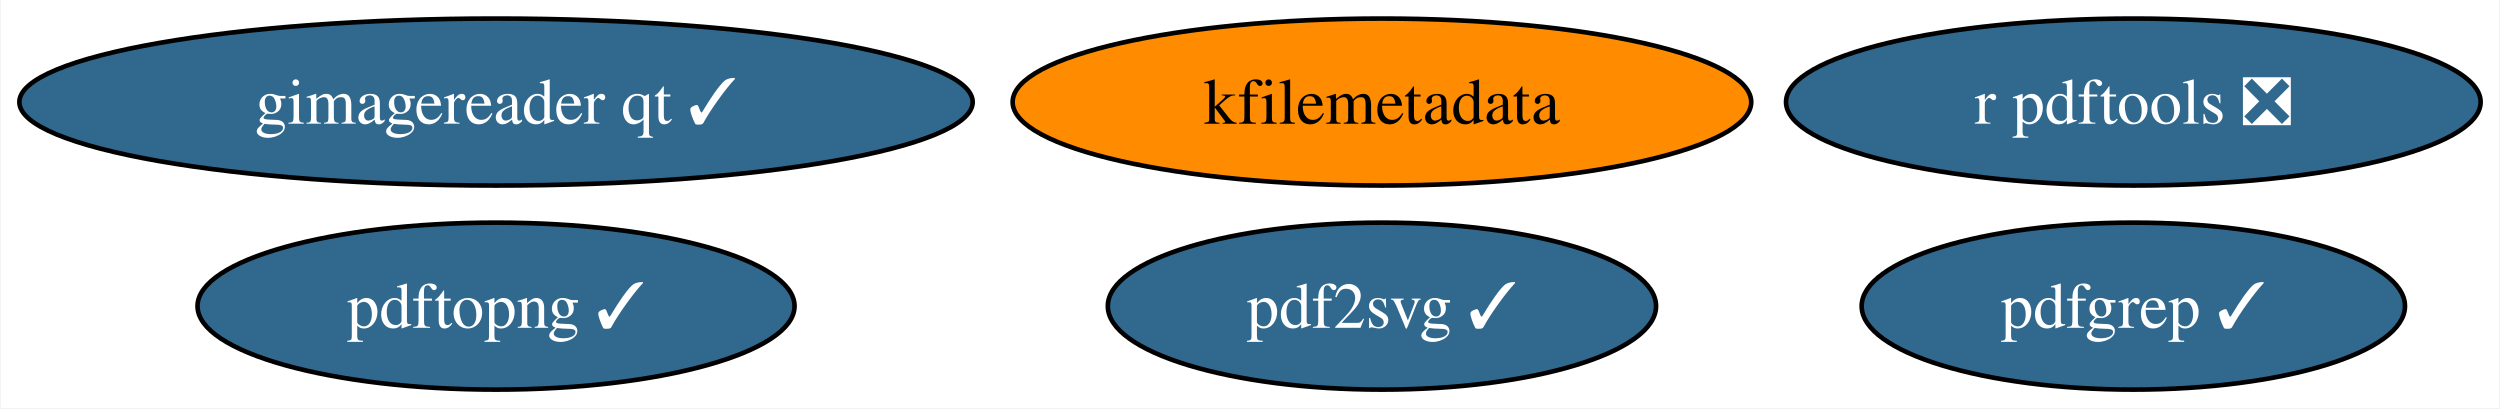
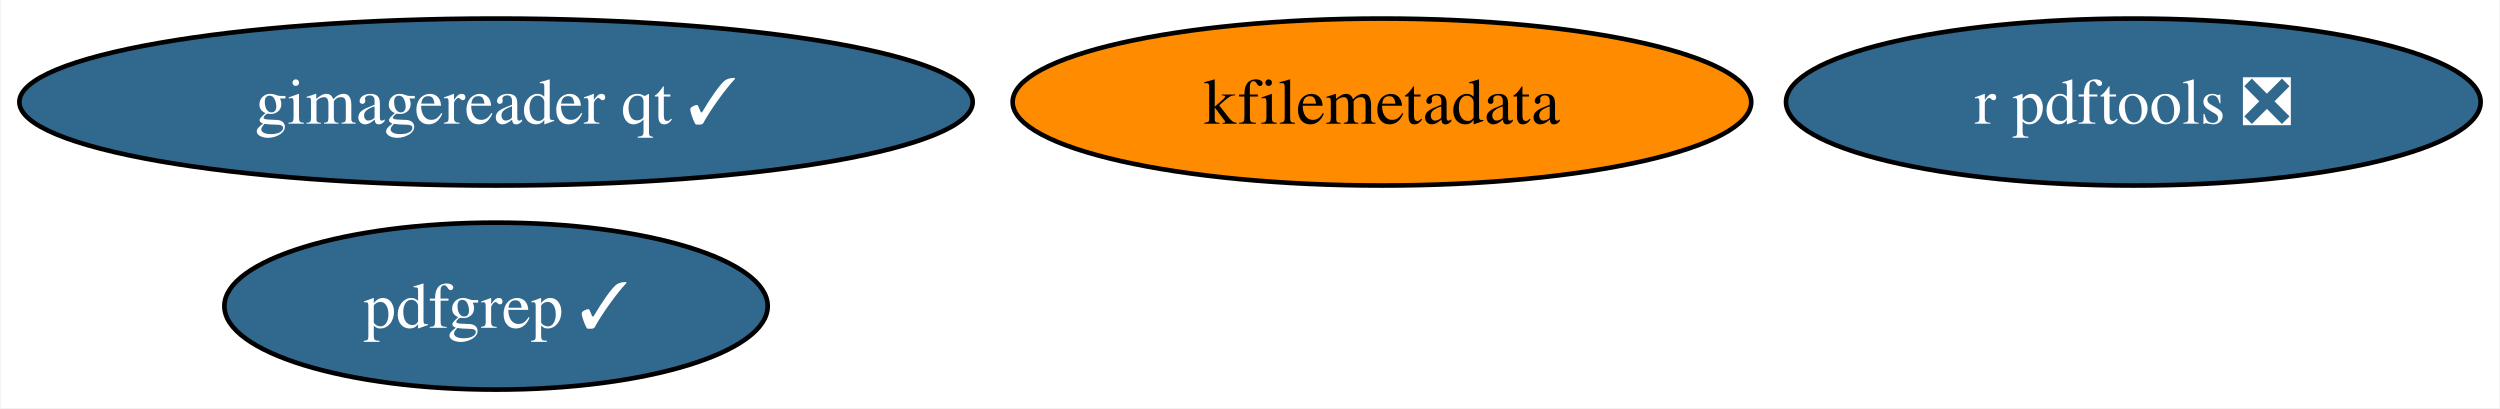
<svg xmlns="http://www.w3.org/2000/svg" xmlns:xlink="http://www.w3.org/1999/xlink" width="539pt" height="88pt" viewBox="0.00 0.00 538.65 88.00">
  <g id="graph0" class="graph" transform="scale(1 1) rotate(0) translate(4 84)">
    <polygon fill="white" stroke="none" points="-4,4 -4,-84 534.65,-84 534.65,4 -4,4" />
    <g id="node1" class="node">
      <g id="a_node1">
        <a xlink:href="https://github.com/conda-forge/r-pdftools-feedstock/pull/46" xlink:title="r pdftools ❎">
          <ellipse fill="#31688e" stroke="black" cx="455.77" cy="-62" rx="74.88" ry="18" />
          <text text-anchor="middle" x="455.77" y="-57.33" font-family="Times,serif" font-size="14.00" fill="white">r pdftools ❎</text>
        </a>
      </g>
    </g>
    <g id="node2" class="node">
      <g id="a_node2">
        <a xlink:href="https://github.com/conda-forge/kfilemetadata-feedstock" xlink:title="kfilemetadata">
          <ellipse fill="#ff8c00" stroke="black" cx="293.77" cy="-62" rx="79.62" ry="18" />
          <text text-anchor="middle" x="293.77" y="-57.33" font-family="Times,serif" font-size="14.00">kfilemetadata</text>
        </a>
      </g>
    </g>
    <g id="node3" class="node">
      <g id="a_node3">
-         <a xlink:href="https://github.com/conda-forge/pdf2svg-feedstock/pull/33" xlink:title="pdf2svg ✓">
-           <ellipse fill="#31688e" stroke="black" cx="293.77" cy="-18" rx="59.1" ry="18" />
-           <text text-anchor="middle" x="293.77" y="-13.32" font-family="Times,serif" font-size="14.00" fill="white">pdf2svg ✓</text>
+         <a xlink:href="https://github.com/conda-forge/pdfgrep-feedstock/pull/33" xlink:title="pdfgrep ✓">
+           <ellipse fill="#31688e" stroke="black" cx="102.77" cy="-18" rx="58.57" ry="18" />
+           <text text-anchor="middle" x="102.77" y="-13.32" font-family="Times,serif" font-size="14.00" fill="white">pdfgrep ✓</text>
        </a>
      </g>
    </g>
    <g id="node4" class="node">
      <g id="a_node4">
-         <a xlink:href="https://github.com/conda-forge/pdfgrep-feedstock/pull/33" xlink:title="pdfgrep ✓">
-           <ellipse fill="#31688e" stroke="black" cx="455.77" cy="-18" rx="58.57" ry="18" />
-           <text text-anchor="middle" x="455.77" y="-13.32" font-family="Times,serif" font-size="14.00" fill="white">pdfgrep ✓</text>
-         </a>
-       </g>
-     </g>
-     <g id="node5" class="node">
-       <g id="a_node5">
        <a xlink:href="https://github.com/conda-forge/gimagereader-qt-feedstock/pull/25" xlink:title="gimagereader qt ✓">
          <ellipse fill="#31688e" stroke="black" cx="102.77" cy="-62" rx="102.77" ry="18" />
          <text text-anchor="middle" x="102.77" y="-57.33" font-family="Times,serif" font-size="14.00" fill="white">gimagereader qt ✓</text>
        </a>
      </g>
    </g>
-     <g id="node6" class="node">
-       <g id="a_node6">
-         <a xlink:href="https://github.com/conda-forge/pdftopng-feedstock/pull/23" xlink:title="pdftopng ✓">
-           <ellipse fill="#31688e" stroke="black" cx="102.77" cy="-18" rx="64.36" ry="18" />
-           <text text-anchor="middle" x="102.77" y="-13.32" font-family="Times,serif" font-size="14.00" fill="white">pdftopng ✓</text>
-         </a>
-       </g>
-     </g>
  </g>
</svg>
